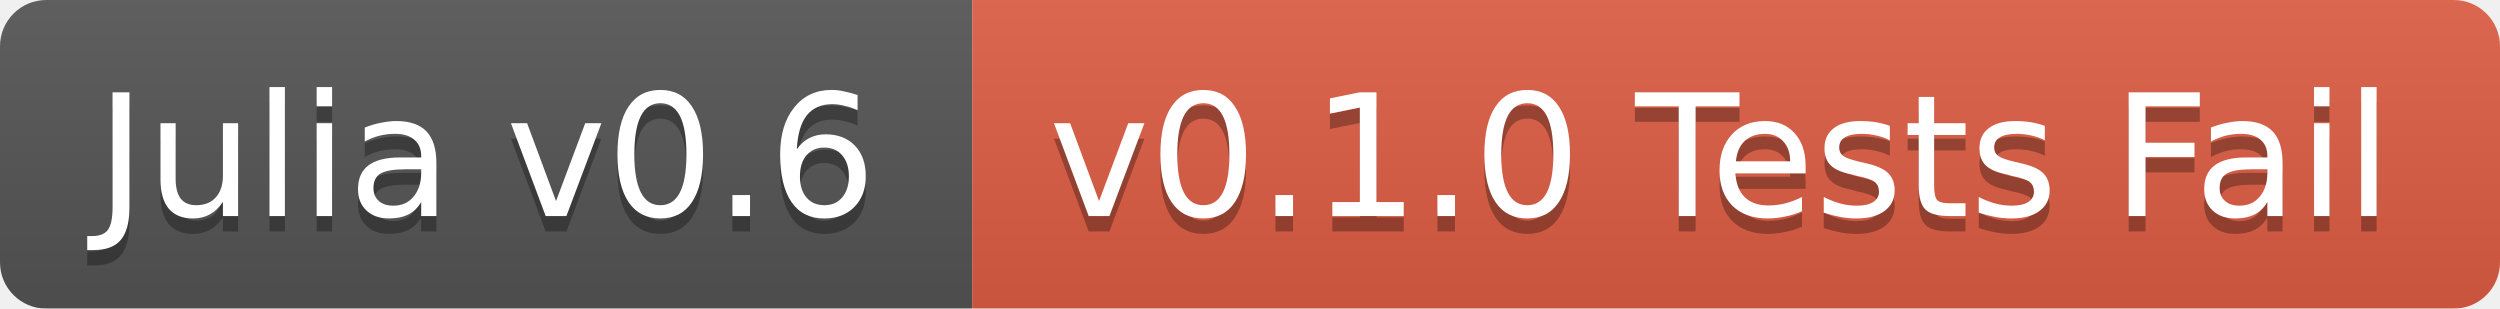
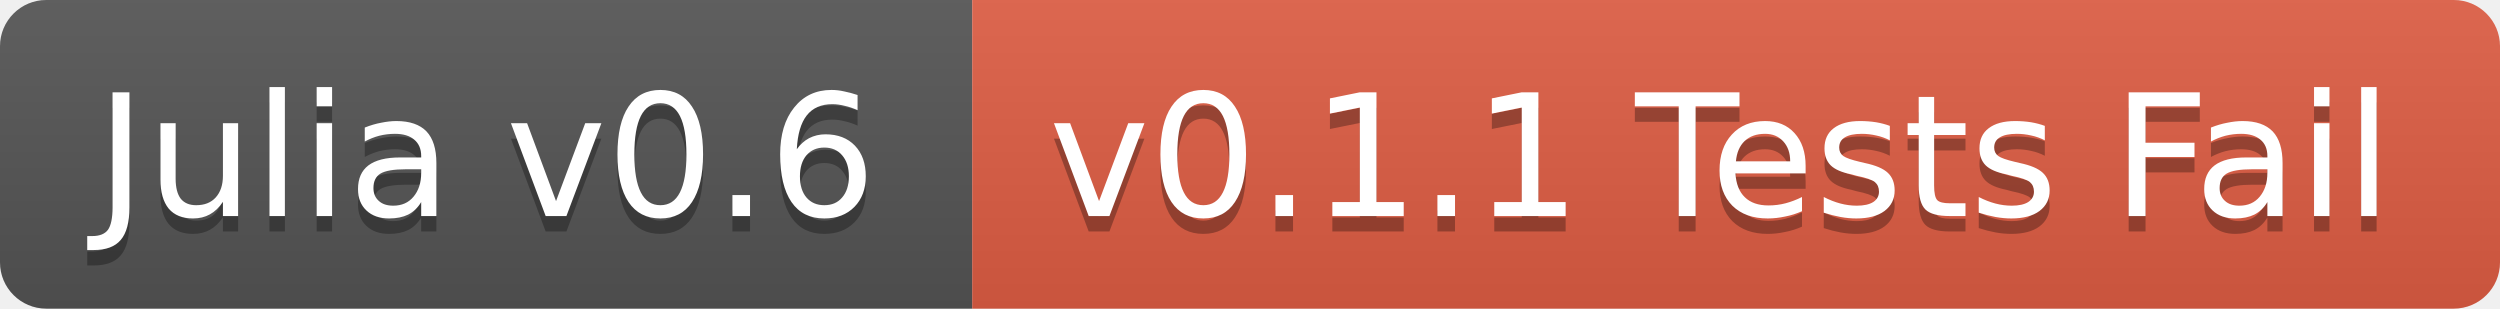
<svg xmlns="http://www.w3.org/2000/svg" width="162" height="20">
  <linearGradient id="b" x2="0" y2="100%">
    <stop offset="0" stop-color="#bbb" stop-opacity=".1" />
    <stop offset="1" stop-opacity=".1" />
  </linearGradient>
-   <mask id="a">
+   <clipPath id="a">
    <rect width="162" height="20" rx="3" fill="#fff" />
-   </mask>
-   <g mask="url(#a)">
+   </clipPath>
+   <g clip-path="url(#a)">
    <path fill="#555" d="M0 0h63v20H0z" />
    <path fill="#e05d44" d="M63 0h99v20H63z" />
    <path fill="url(#b)" d="M0 0h162v20H0z" />
  </g>
  <g fill="#fff" text-anchor="middle" font-family="DejaVu Sans,Verdana,Geneva,sans-serif" font-size="11">
    <text x="31.5" y="15" fill="#010101" fill-opacity=".3">Julia v0.6</text>
    <text x="31.5" y="14">Julia v0.6</text>
-     <text x="111.5" y="15" fill="#010101" fill-opacity=".3">v0.1.0 Tests Fail</text>
-     <text x="111.5" y="14">v0.1.0 Tests Fail</text>
+     <text x="111.5" y="15" fill="#010101" fill-opacity=".3">v0.1.1 Tests Fail</text>
+     <text x="111.5" y="14">v0.1.1 Tests Fail</text>
  </g>
</svg>
